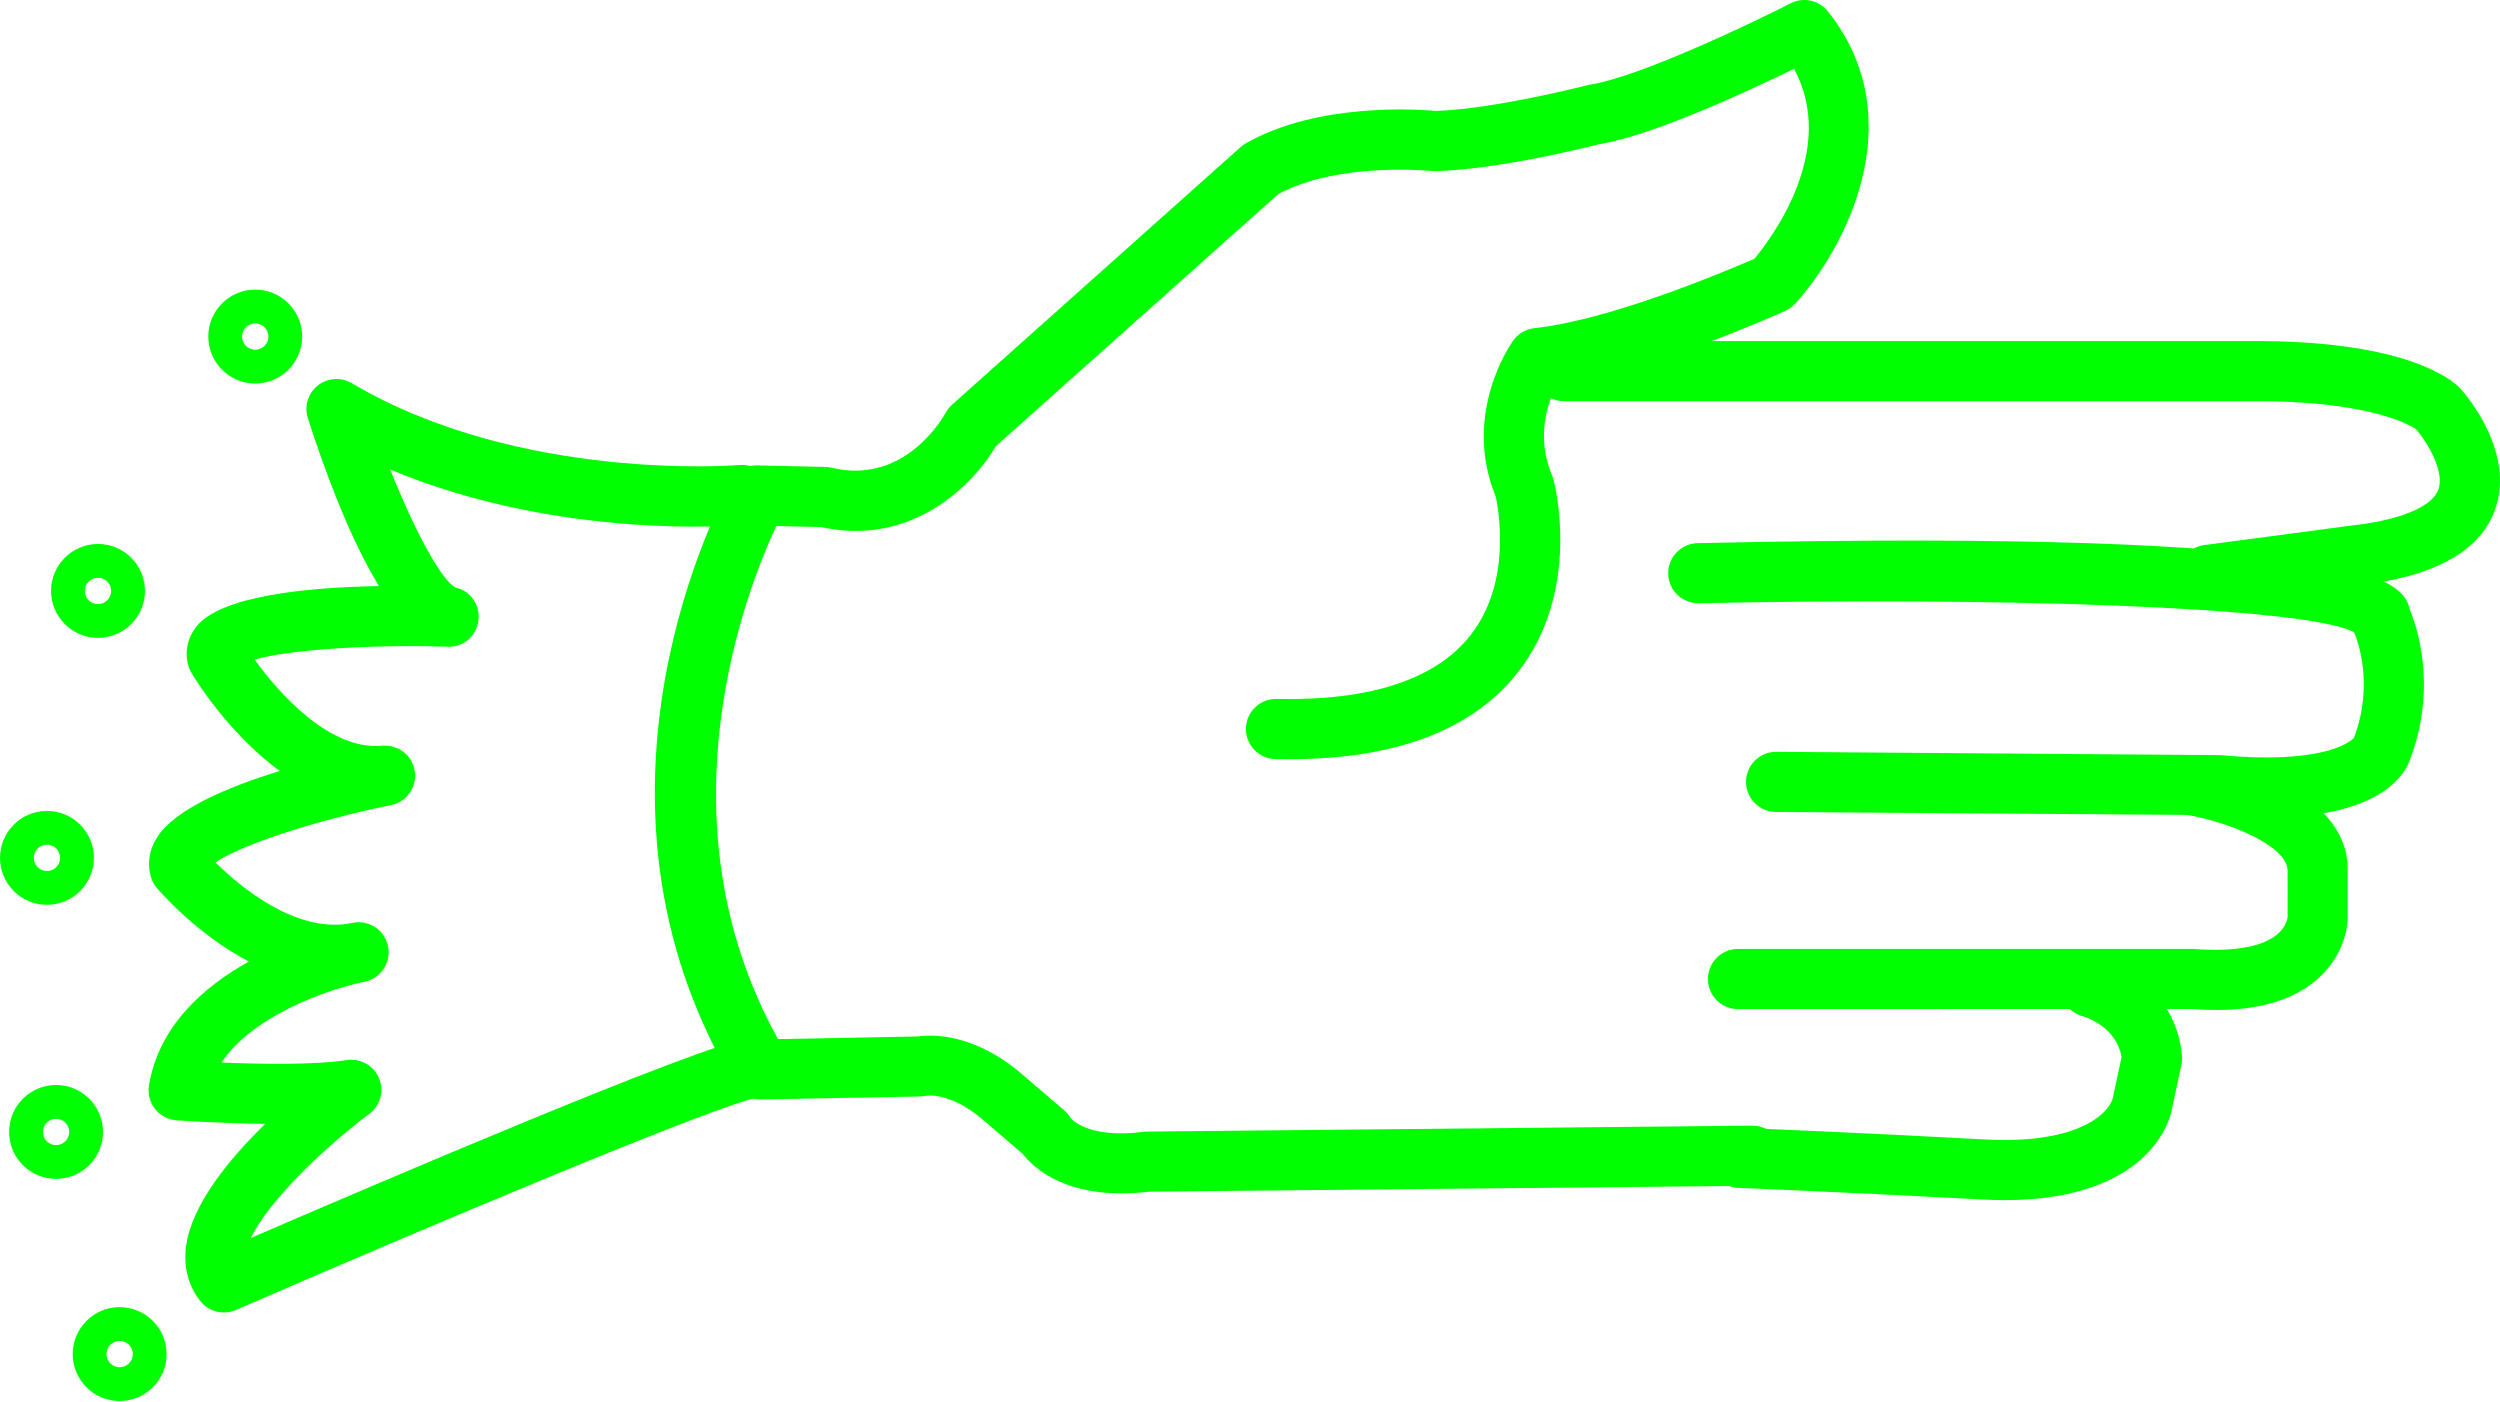
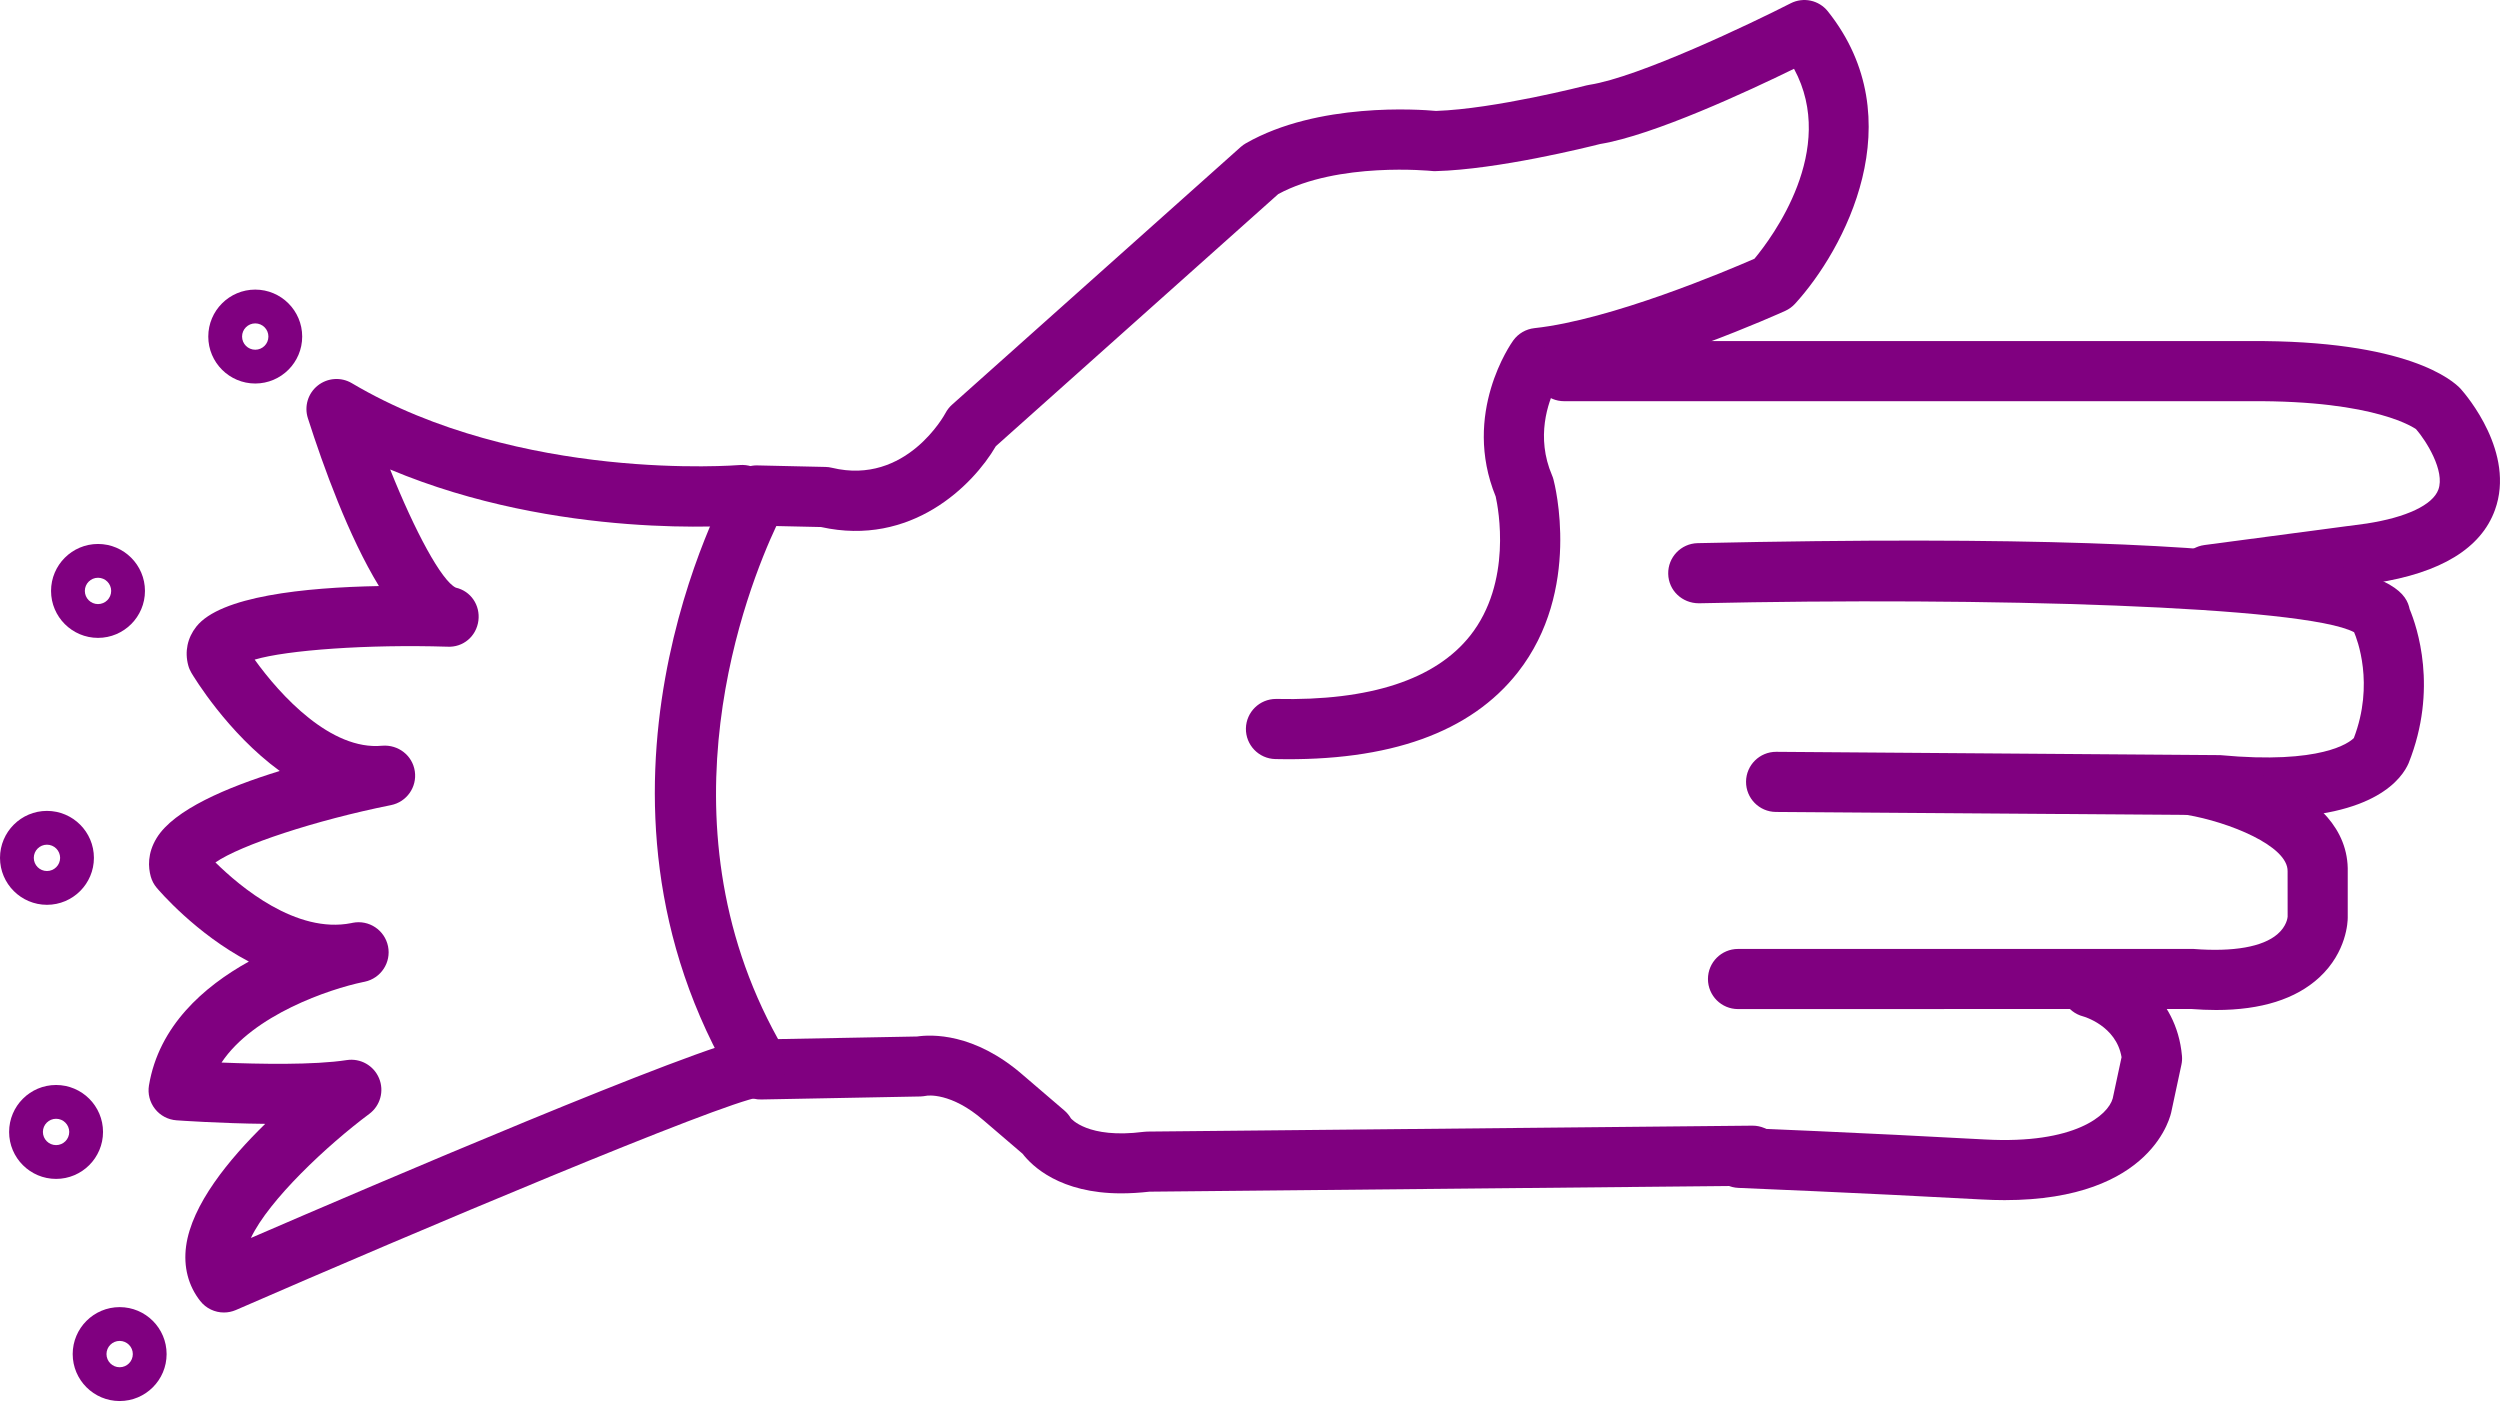
- <svg xmlns="http://www.w3.org/2000/svg" version="1.1" x="0px" y="0px" viewBox="0 0 83.158 46.603" style="fill:lime" enable-background="new 0 0 100 100" xml:space="preserve" id="svg2" width="83.158" height="46.603">
+ <svg xmlns="http://www.w3.org/2000/svg" version="1.1" x="0px" y="0px" viewBox="0 0 83.158 46.603" style="fill:purple" enable-background="new 0 0 100 100" xml:space="preserve" id="svg2" width="83.158" height="46.603">
  <defs id="defs28" />
  <path d="m 37.292,39.695 c -2.03,0 -2.961,-0.907 -3.278,-1.318 l -1.293,-1.107 c -1.086,-0.947 -1.884,-0.83 -1.917,-0.819 -0.049,0.008 -0.134,0.02 -0.183,0.021 l -5.292,0.1 c -0.349,0.014 -0.692,-0.178 -0.876,-0.484 -5.821,-9.685 -0.35,-19.675 -0.114,-20.095 0.18,-0.323 0.488,-0.533 0.895,-0.511 l 2.226,0.05 c 0.072,10e-4 0.143,0.011 0.213,0.028 2.477,0.597 3.763,-1.793 3.775,-1.817 0.056,-0.106 0.13,-0.202 0.22,-0.282 L 41.27,4.889 c 0.052,-0.046 0.109,-0.087 0.17,-0.122 2.394,-1.369 5.768,-1.129 6.327,-1.077 1.959,-0.066 4.973,-0.841 5.003,-0.849 0.033,-0.008 0.065,-0.015 0.099,-0.02 1.632,-0.251 5.386,-2.042 6.694,-2.711 0.422,-0.216 0.94,-0.106 1.237,0.267 2.874,3.608 0.543,7.94 -1.091,9.727 -0.092,0.1 -0.202,0.18 -0.325,0.236 -0.189,0.086 -4.446,2.005 -7.622,2.496 -0.274,0.552 -0.681,1.703 -0.136,2.976 0.02,0.044 0.035,0.089 0.047,0.136 0.04,0.149 0.952,3.693 -1.186,6.417 -1.565,1.994 -4.26,2.968 -8.065,2.884 -0.552,-0.012 -0.99,-0.469 -0.979,-1.021 0.012,-0.545 0.457,-0.979 1,-0.979 0.007,0 0.014,0 0.021,0 3.104,0.069 5.282,-0.644 6.44,-2.107 1.402,-1.774 0.937,-4.223 0.848,-4.625 -1.132,-2.766 0.513,-5.095 0.584,-5.193 0.166,-0.23 0.422,-0.378 0.704,-0.409 2.545,-0.273 6.408,-1.911 7.319,-2.309 0.577,-0.694 2.776,-3.623 1.316,-6.318 -1.507,0.737 -4.671,2.21 -6.453,2.503 -0.427,0.108 -3.399,0.847 -5.465,0.901 -0.044,0.003 -0.089,0 -0.133,-0.005 -0.028,-0.002 -3.109,-0.312 -5.106,0.769 l -9.393,8.386 c -0.768,1.317 -2.822,3.352 -5.814,2.689 l -1.489,-0.033 c -0.959,2.046 -4.019,9.721 0.059,17.066 l 4.626,-0.087 c 0.462,-0.068 1.896,-0.134 3.521,1.283 l 1.379,1.181 c 0.086,0.074 0.159,0.162 0.215,0.26 l 0,0 c 0.005,0 0.549,0.688 2.417,0.448 0.04,-0.006 0.079,-0.009 0.119,-0.009 l 20.129,-0.197 c 0.003,0 0.007,0 0.01,0 0.548,0 0.994,0.441 1,0.99 0.005,0.552 -0.438,1.004 -0.99,1.01 l -20.071,0.196 c -0.339,0.038 -0.653,0.056 -0.944,0.056 z" id="path4" />
  <path d="m 73.456,20.122 c -0.494,0 -0.924,-0.366 -0.99,-0.869 -0.072,-0.547 0.312,-1.05 0.859,-1.123 l 5.399,-0.716 c 1.32,-0.204 2.196,-0.616 2.384,-1.129 0.226,-0.618 -0.403,-1.621 -0.744,-2.011 0,0 10e-4,0 0,0 -0.011,0 -1.266,-0.961 -5.519,-0.929 l -22.818,0 c -0.553,0 -1,-0.448 -1,-1 0,-0.552 0.447,-1 1,-1 l 22.808,0 c 5.249,-0.033 6.764,1.316 7.017,1.591 0.198,0.223 1.822,2.13 1.139,4.024 -0.461,1.279 -1.801,2.097 -3.981,2.433 l -5.42,0.719 c -0.046,0.007 -0.09,0.01 -0.134,0.01 z" id="path6" />
  <path d="m 75.422,27.198 c -0.503,0 -1.059,-0.026 -1.673,-0.084 l -14.678,-0.106 c -0.552,-0.004 -0.996,-0.455 -0.992,-1.007 0.004,-0.55 0.451,-0.993 1,-0.993 0.002,0 0.005,0 0.008,0 l 14.764,0.11 c 3.382,0.316 4.3,-0.423 4.445,-0.567 0.69,-1.805 0.106,-3.296 0.009,-3.521 -1.626,-0.868 -12.235,-1.174 -21.794,-0.963 -0.558,0.001 -1.01,-0.427 -1.021,-0.978 -0.012,-0.552 0.426,-1.01 0.979,-1.022 22.137,-0.487 23.485,1.231 23.684,2.197 0.241,0.576 0.954,2.647 -0.036,5.124 -0.206,0.476 -1.09,1.81 -4.695,1.81 z" id="path8" />
  <path d="m 73.716,33.596 c -0.267,0 -0.545,-0.012 -0.834,-0.034 l -15.07,0.003 c -0.553,0 -1,-0.447 -1,-1 0,-0.553 0.447,-1 1,-1 l 15.15,0 c 1.338,0.104 2.303,-0.071 2.791,-0.489 0.309,-0.264 0.338,-0.55 0.341,-0.582 l -10e-4,-1.51 c 0.021,-0.851 -1.969,-1.645 -3.353,-1.879 -0.545,-0.092 -0.912,-0.608 -0.82,-1.152 0.093,-0.544 0.608,-0.916 1.152,-0.819 0.522,0.088 5.096,0.945 5.021,3.877 l 0,1.517 c 0,0.113 -0.026,1.136 -0.948,1.987 -0.78,0.718 -1.931,1.081 -3.429,1.081 z" id="path10" />
  <path d="m 66.678,39.92 c -0.245,0 -0.501,-0.008 -0.769,-0.022 -4.014,-0.22 -8.081,-0.385 -8.083,-0.385 -0.553,-0.022 -0.981,-0.487 -0.959,-1.039 0.021,-0.553 0.478,-1.007 1.039,-0.959 0,0 4.084,0.165 8.112,0.387 3.019,0.167 4.109,-0.821 4.258,-1.365 l 0.294,-1.372 c -0.177,-1.053 -1.27,-1.354 -1.281,-1.357 -0.534,-0.142 -0.853,-0.688 -0.711,-1.223 0.142,-0.535 0.688,-0.849 1.223,-0.711 0.948,0.251 2.6,1.218 2.778,3.248 0.009,0.1 0.003,0.199 -0.019,0.297 l -0.33,1.542 c -0.015,0.096 -0.588,2.959 -5.552,2.959 z" id="path12" />
  <path d="m 7.448,43.658 c -0.3,0 -0.593,-0.135 -0.787,-0.382 -0.4,-0.509 -0.562,-1.14 -0.471,-1.824 0.185,-1.379 1.427,-2.894 2.632,-4.069 -1.505,-0.016 -2.857,-0.111 -2.952,-0.118 -0.281,-0.02 -0.54,-0.157 -0.714,-0.379 -0.174,-0.221 -0.247,-0.505 -0.201,-0.782 0.33,-1.979 1.822,-3.286 3.323,-4.12 -1.762,-0.924 -2.984,-2.357 -3.066,-2.454 -0.092,-0.109 -0.159,-0.236 -0.197,-0.373 -0.084,-0.302 -0.119,-0.77 0.197,-1.284 0.575,-0.939 2.342,-1.689 4.093,-2.228 -1.744,-1.272 -2.866,-3.142 -2.939,-3.265 -0.045,-0.077 -0.081,-0.159 -0.104,-0.246 -0.124,-0.456 -0.029,-0.913 0.267,-1.289 0.799,-1.013 3.595,-1.304 6.075,-1.351 -1.006,-1.65 -1.845,-3.964 -2.363,-5.583 -0.127,-0.396 0.004,-0.829 0.329,-1.087 0.325,-0.258 0.776,-0.29 1.133,-0.078 5.591,3.313 12.829,2.728 12.9,2.723 0.558,-0.044 1.035,0.359 1.083,0.909 0.048,0.55 -0.358,1.035 -0.908,1.083 -0.282,0.024 -6.195,0.509 -11.8,-1.845 0.823,2.061 1.712,3.706 2.183,3.931 0.502,0.114 0.817,0.586 0.752,1.097 -0.065,0.512 -0.499,0.901 -1.042,0.867 -2.632,-0.082 -5.328,0.111 -6.4,0.43 0.856,1.192 2.538,3.03 4.243,2.864 0.533,-0.042 1.007,0.323 1.084,0.85 0.078,0.527 -0.271,1.022 -0.793,1.126 -2.517,0.505 -5.008,1.331 -5.839,1.906 0.817,0.805 2.688,2.384 4.521,2.018 0.022,-0.005 0.038,-0.008 0.046,-0.01 0.54,-0.106 1.063,0.242 1.174,0.781 0.11,0.538 -0.235,1.064 -0.773,1.179 -0.02,0.004 -0.04,0.008 -0.06,0.012 -1.116,0.233 -3.648,1.089 -4.705,2.677 1.25,0.051 3.073,0.087 4.164,-0.082 0.457,-0.069 0.897,0.179 1.075,0.603 0.178,0.424 0.043,0.914 -0.326,1.188 -1.394,1.038 -3.337,2.858 -3.937,4.126 3.979,-1.721 14.896,-6.396 16.608,-6.66 0.539,-0.087 1.056,0.29 1.14,0.836 0.084,0.546 -0.291,1.057 -0.836,1.141 -1.298,0.2 -11.369,4.448 -17.412,7.08 -0.128,0.055 -0.263,0.082 -0.397,0.082 z" id="path14" />
  <path d="m 8.49,12.757 c -0.861,0 -1.562,-0.701 -1.562,-1.562 0,-0.861 0.701,-1.562 1.562,-1.562 0.861,0 1.562,0.701 1.562,1.562 0,0.861 -0.701,1.562 -1.562,1.562 z m 0,-2 c -0.241,0 -0.438,0.196 -0.438,0.438 0,0.241 0.196,0.438 0.438,0.438 0.242,0 0.438,-0.196 0.438,-0.438 0,-0.242 -0.196,-0.438 -0.438,-0.438 z" id="path16" />
  <path d="m 3.26,21.218 c -0.861,0 -1.562,-0.701 -1.562,-1.562 0,-0.861 0.701,-1.562 1.562,-1.562 0.861,0 1.562,0.701 1.562,1.562 0,0.861 -0.701,1.562 -1.562,1.562 z m 0,-2 c -0.241,0 -0.438,0.196 -0.438,0.438 0,0.242 0.196,0.438 0.438,0.438 0.242,0 0.438,-0.196 0.438,-0.438 0,-0.242 -0.196,-0.438 -0.438,-0.438 z" id="path18" />
  <path d="m 1.562,30.097 c -0.861,0 -1.562,-0.701 -1.562,-1.562 0,-0.861 0.701,-1.562 1.562,-1.562 0.861,0 1.562,0.7 1.562,1.562 0,0.862 -0.701,1.562 -1.562,1.562 z m 0,-2 c -0.242,0 -0.438,0.196 -0.438,0.438 0,0.242 0.196,0.438 0.438,0.438 0.241,0 0.438,-0.196 0.438,-0.438 -10e-4,-0.242 -0.197,-0.438 -0.438,-0.438 z" id="path20" />
  <path d="m 1.865,39.214 c -0.861,0 -1.562,-0.7 -1.562,-1.562 0,-0.862 0.701,-1.562 1.562,-1.562 0.861,0 1.562,0.701 1.562,1.562 0,0.861 -0.701,1.562 -1.562,1.562 z m 0,-2 c -0.241,0 -0.438,0.196 -0.438,0.438 0,0.241 0.196,0.438 0.438,0.438 0.242,0 0.438,-0.196 0.438,-0.438 -10e-4,-0.242 -0.197,-0.438 -0.438,-0.438 z" id="path22" />
  <path d="m 3.98,46.603 c -0.861,0 -1.562,-0.701 -1.562,-1.562 0,-0.861 0.701,-1.562 1.562,-1.562 0.861,0 1.562,0.7 1.562,1.562 0,0.862 -0.7,1.562 -1.562,1.562 z m 0,-2 c -0.241,0 -0.438,0.196 -0.438,0.438 0,0.242 0.196,0.438 0.438,0.438 0.242,0 0.438,-0.196 0.438,-0.438 0,-0.241 -0.196,-0.438 -0.438,-0.438 z" id="path24" />
</svg>
